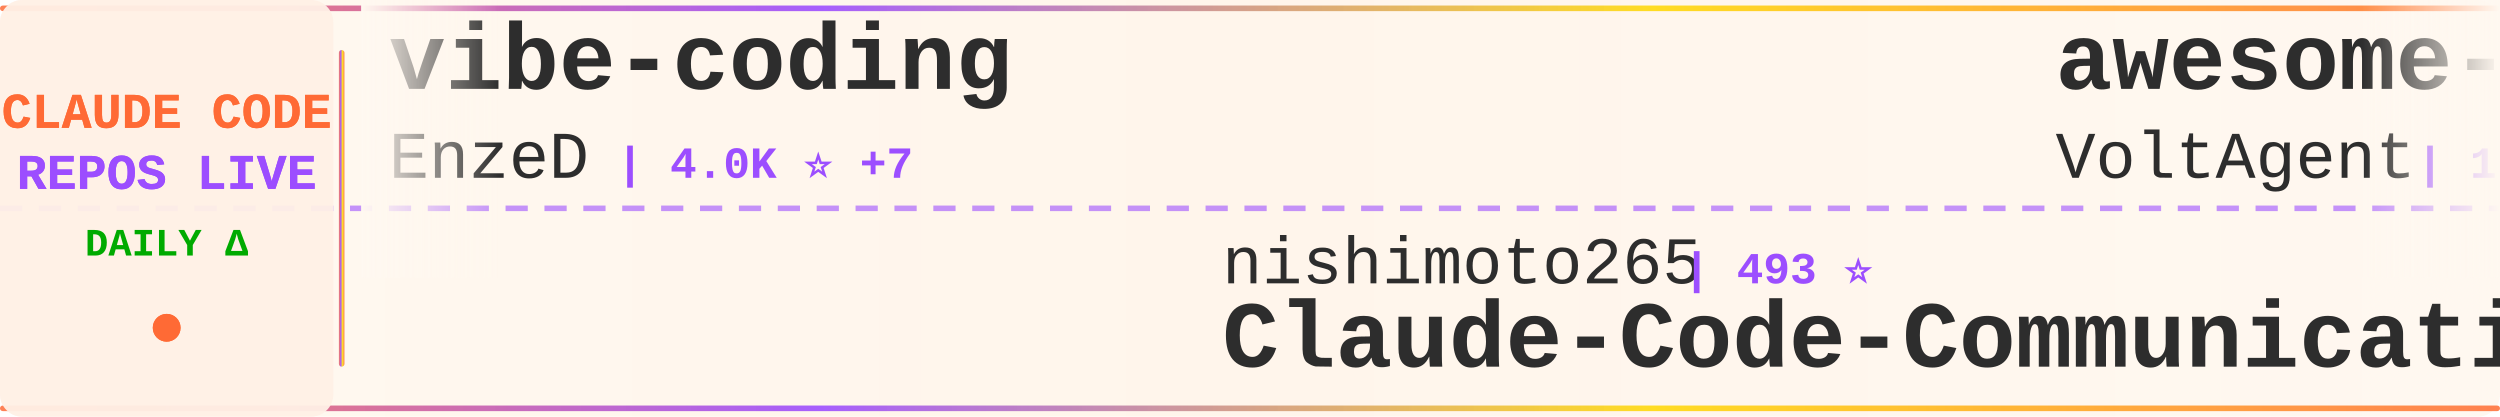
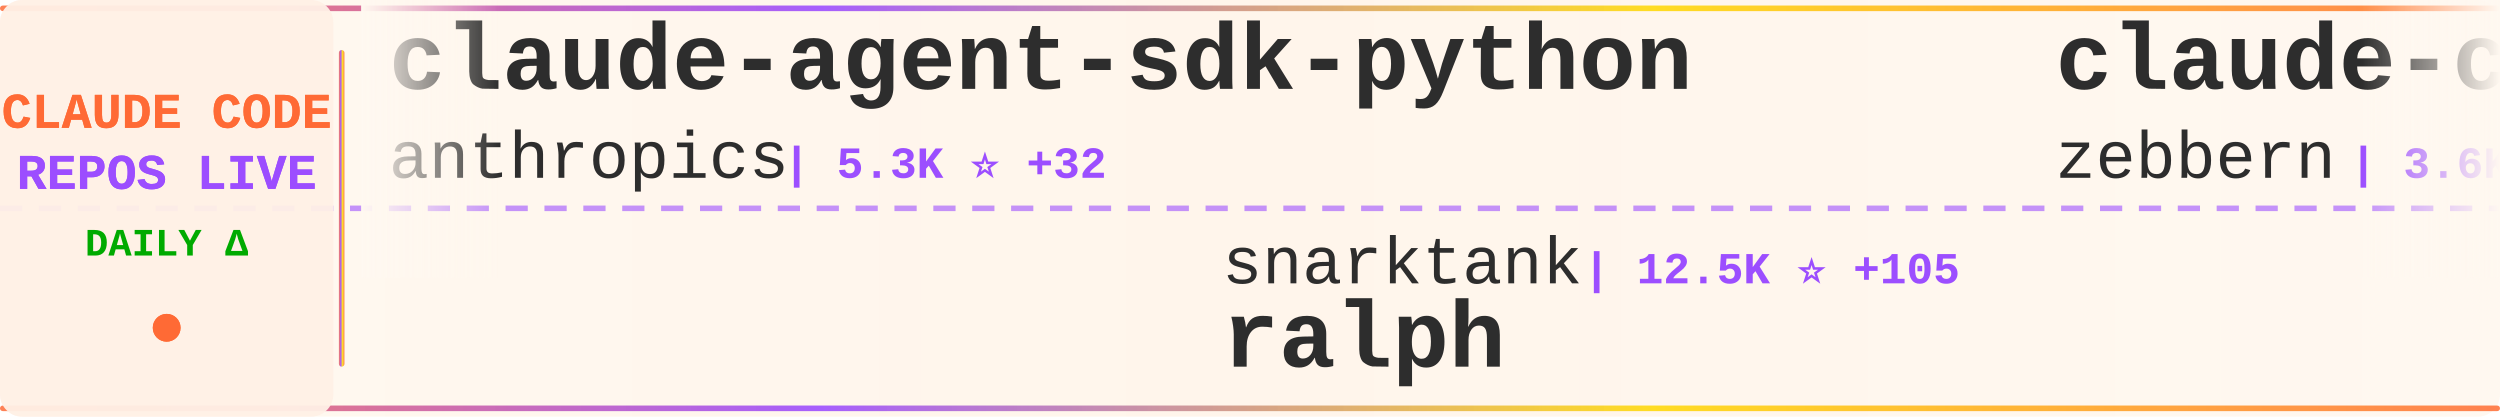
<svg xmlns="http://www.w3.org/2000/svg" width="900" height="150">
  <defs>
    <linearGradient id="tickerBg" x1="0%" y1="0%" x2="100%" y2="0%">
      <stop offset="0%" style="stop-color:#fff8f0;stop-opacity:0.98" />
      <stop offset="50%" style="stop-color:#fff5eb;stop-opacity:1" />
      <stop offset="100%" style="stop-color:#fff8f0;stop-opacity:0.98" />
    </linearGradient>
    <linearGradient id="borderGrad" x1="0%" y1="0%" x2="100%" y2="0%">
      <stop offset="0%" style="stop-color:#FF6B35;stop-opacity:0.85">
        <animate attributeName="stop-opacity" values="0.85;1;0.85" dur="2s" repeatCount="indefinite" />
      </stop>
      <stop offset="33%" style="stop-color:#9C4EFF;stop-opacity:0.9">
        <animate attributeName="stop-opacity" values="0.9;1;0.9" dur="2.2s" repeatCount="indefinite" />
      </stop>
      <stop offset="66%" style="stop-color:#FFD700;stop-opacity:0.85">
        <animate attributeName="stop-opacity" values="0.85;1;0.85" dur="1.8s" repeatCount="indefinite" />
      </stop>
      <stop offset="100%" style="stop-color:#FF6B35;stop-opacity:0.85">
        <animate attributeName="stop-opacity" values="0.85;1;0.85" dur="2s" repeatCount="indefinite" />
      </stop>
    </linearGradient>
    <filter id="textGlow">
      <feGaussianBlur stdDeviation="0.15" result="coloredBlur" />
      <feMerge>
        <feMergeNode in="coloredBlur" />
        <feMergeNode in="SourceGraphic" />
      </feMerge>
    </filter>
    <filter id="metricGlow">
      <feGaussianBlur stdDeviation="0.2" result="coloredBlur" />
      <feMerge>
        <feMergeNode in="coloredBlur" />
        <feMergeNode in="SourceGraphic" />
      </feMerge>
    </filter>
    <linearGradient id="leftFade" x1="0%" y1="0%" x2="100%" y2="0%">
      <stop offset="0%" style="stop-color:#fff8f0;stop-opacity:1" />
      <stop offset="100%" style="stop-color:#fff8f0;stop-opacity:0" />
    </linearGradient>
    <linearGradient id="rightFade" x1="0%" y1="0%" x2="100%" y2="0%">
      <stop offset="0%" style="stop-color:#fff8f0;stop-opacity:0" />
      <stop offset="100%" style="stop-color:#fff8f0;stop-opacity:1" />
    </linearGradient>
  </defs>
  <rect width="900" height="150" fill="url(#tickerBg)" rx="8" />
  <rect x="0" y="2" width="900" height="2" fill="url(#borderGrad)" rx="1" />
  <rect x="0" y="146" width="900" height="2" fill="url(#borderGrad)" rx="1" />
  <line x1="0" y1="75" x2="900" y2="75" stroke="#9C4EFF" stroke-width="2" stroke-dasharray="8 6" opacity="0.6" />
  <rect x="0" y="0" width="120" height="150" fill="#fff0e6" opacity="0.95" rx="8" />
  <text x="60" y="46" font-family="'Courier New', monospace" font-size="18" font-weight="bold" fill="#FF6B35" text-anchor="middle" filter="url(#textGlow)">
    CLAUDE CODE
  </text>
  <text x="60" y="68" font-family="'Courier New', monospace" font-size="18" font-weight="bold" fill="#9C4EFF" text-anchor="middle" filter="url(#textGlow)">
    REPOS LIVE
  </text>
  <text x="60" y="92" font-family="'Courier New', monospace" font-size="14" font-weight="bold" fill="#00aa00" text-anchor="middle">
    DAILY Δ
  </text>
  <circle cx="60" cy="118" r="5" fill="#FF6B35" filter="url(#metricGlow)">
    <animate attributeName="r" values="4;6;4" dur="1.5s" repeatCount="indefinite" />
    <animate attributeName="opacity" values="0.6;1;0.6" dur="1.5s" repeatCount="indefinite" />
  </circle>
  <rect x="122" y="18" width="2" height="114" fill="url(#borderGrad)" rx="1" />
  <clipPath id="tickerClip">
    <rect x="130" y="0" width="770" height="150" />
  </clipPath>
  <g clip-path="url(#tickerClip)">
    <g id="tickerItems">
      <animateTransform attributeName="transform" attributeType="XML" type="translate" from="0 0" to="-3000 0" dur="54s" repeatCount="indefinite" />
      <g transform="translate(0, 0)">
-         <text x="140" y="32" font-family="'Courier New', monospace" font-size="34" font-weight="bold" fill="#2d2d2d">vibe-coding</text>
-         <text x="140" y="64" font-family="'Courier New', monospace" font-size="24" font-weight="normal" fill="#2d2d2d" opacity="1.0">EnzeD</text>
-         <text x="222" y="64" font-family="'Courier New', monospace" font-size="16" font-weight="bold" fill="#9C4EFF"> | 4.0K ⭐ +7</text>
+         <text x="140" y="32" font-family="'Courier New', monospace" font-size="34" font-weight="bold" fill="#2d2d2d">claude-agent-sdk-python</text>
+         <text x="140" y="64" font-family="'Courier New', monospace" font-size="24" font-weight="normal" fill="#2d2d2d" opacity="1.0">anthropics</text>
+         <text x="282" y="64" font-family="'Courier New', monospace" font-size="16" font-weight="bold" fill="#9C4EFF"> | 5.3K ⭐ +32</text>
      </g>
      <g transform="translate(300, 0)">
-         <text x="140" y="102" font-family="'Courier New', monospace" font-size="24" font-weight="normal" fill="#2d2d2d" opacity="1.0">nishimoto265</text>
-         <text x="306" y="102" font-family="'Courier New', monospace" font-size="16" font-weight="bold" fill="#9C4EFF"> | 493 ⭐</text>
-         <text x="140" y="132" font-family="'Courier New', monospace" font-size="34" font-weight="bold" fill="#2d2d2d">Claude-Code-Communicatio...</text>
+         <text x="140" y="102" font-family="'Courier New', monospace" font-size="24" font-weight="normal" fill="#2d2d2d" opacity="1.0">snarktank</text>
+         <text x="270" y="102" font-family="'Courier New', monospace" font-size="16" font-weight="bold" fill="#9C4EFF"> | 12.5K ⭐ +105</text>
+         <text x="140" y="132" font-family="'Courier New', monospace" font-size="34" font-weight="bold" fill="#2d2d2d">ralph</text>
      </g>
      <g transform="translate(600, 0)">
-         <text x="140" y="32" font-family="'Courier New', monospace" font-size="34" font-weight="bold" fill="#2d2d2d">awesome-claude-code-suba...</text>
-         <text x="140" y="64" font-family="'Courier New', monospace" font-size="24" font-weight="normal" fill="#2d2d2d" opacity="1.0">VoltAgent</text>
-         <text x="270" y="64" font-family="'Courier New', monospace" font-size="16" font-weight="bold" fill="#9C4EFF"> | 13.0K ⭐ +116</text>
+         <text x="140" y="32" font-family="'Courier New', monospace" font-size="34" font-weight="bold" fill="#2d2d2d">claude-code-guide</text>
+         <text x="140" y="64" font-family="'Courier New', monospace" font-size="24" font-weight="normal" fill="#2d2d2d" opacity="1.0">zebbern</text>
+         <text x="246" y="64" font-family="'Courier New', monospace" font-size="16" font-weight="bold" fill="#9C4EFF"> | 3.6K ⭐ +16</text>
      </g>
      <g transform="translate(900, 0)">
-         <text x="140" y="102" font-family="'Courier New', monospace" font-size="24" font-weight="normal" fill="#2d2d2d" opacity="1.0">Njengah</text>
-         <text x="246" y="102" font-family="'Courier New', monospace" font-size="16" font-weight="bold" fill="#9C4EFF"> | 1.4K ⭐ +2</text>
-         <text x="140" y="132" font-family="'Courier New', monospace" font-size="34" font-weight="bold" fill="#2d2d2d">claude-code-cheat-sheet</text>
+         <text x="140" y="102" font-family="'Courier New', monospace" font-size="24" font-weight="normal" fill="#2d2d2d" opacity="1.0">lst97</text>
+         <text x="222" y="102" font-family="'Courier New', monospace" font-size="16" font-weight="bold" fill="#9C4EFF"> | 1.5K ⭐ +2</text>
+         <text x="140" y="132" font-family="'Courier New', monospace" font-size="34" font-weight="bold" fill="#2d2d2d">claude-code-sub-agents</text>
      </g>
      <g transform="translate(1200, 0)">
-         <text x="140" y="32" font-family="'Courier New', monospace" font-size="34" font-weight="bold" fill="#2d2d2d">claude-code-mastering</text>
-         <text x="140" y="64" font-family="'Courier New', monospace" font-size="24" font-weight="normal" fill="#2d2d2d" opacity="1.0">revfactory</text>
-         <text x="282" y="64" font-family="'Courier New', monospace" font-size="16" font-weight="bold" fill="#9C4EFF"> | 759 ⭐</text>
+         <text x="140" y="32" font-family="'Courier New', monospace" font-size="34" font-weight="bold" fill="#2d2d2d">claude-code-system-promp...</text>
+         <text x="140" y="64" font-family="'Courier New', monospace" font-size="24" font-weight="normal" fill="#2d2d2d" opacity="1.0">Piebald-AI</text>
+         <text x="282" y="64" font-family="'Courier New', monospace" font-size="16" font-weight="bold" fill="#9C4EFF"> | 5.6K ⭐ +54</text>
      </g>
      <g transform="translate(1500, 0)">
-         <text x="140" y="102" font-family="'Courier New', monospace" font-size="24" font-weight="normal" fill="#2d2d2d" opacity="1.0">farion1231</text>
-         <text x="282" y="102" font-family="'Courier New', monospace" font-size="16" font-weight="bold" fill="#9C4EFF"> | 25.8K ⭐ +510</text>
-         <text x="140" y="132" font-family="'Courier New', monospace" font-size="34" font-weight="bold" fill="#2d2d2d">cc-switch</text>
+         <text x="140" y="102" font-family="'Courier New', monospace" font-size="24" font-weight="normal" fill="#2d2d2d" opacity="1.0">RichardAtCT</text>
+         <text x="294" y="102" font-family="'Courier New', monospace" font-size="16" font-weight="bold" fill="#9C4EFF"> | 2.0K ⭐ +17</text>
+         <text x="140" y="132" font-family="'Courier New', monospace" font-size="34" font-weight="bold" fill="#2d2d2d">claude-code-telegram</text>
      </g>
      <g transform="translate(1800, 0)">
-         <text x="140" y="32" font-family="'Courier New', monospace" font-size="34" font-weight="bold" fill="#2d2d2d">Claudable</text>
-         <text x="140" y="64" font-family="'Courier New', monospace" font-size="24" font-weight="normal" fill="#2d2d2d" opacity="1.0">opactorai</text>
-         <text x="270" y="64" font-family="'Courier New', monospace" font-size="16" font-weight="bold" fill="#9C4EFF"> | 3.8K ⭐ +15</text>
+         <text x="140" y="32" font-family="'Courier New', monospace" font-size="34" font-weight="bold" fill="#2d2d2d">claude-agent-sdk-demos</text>
+         <text x="140" y="64" font-family="'Courier New', monospace" font-size="24" font-weight="normal" fill="#2d2d2d" opacity="1.0">anthropics</text>
+         <text x="282" y="64" font-family="'Courier New', monospace" font-size="16" font-weight="bold" fill="#9C4EFF"> | 1.6K ⭐ +8</text>
      </g>
      <g transform="translate(2100, 0)">
-         <text x="140" y="102" font-family="'Courier New', monospace" font-size="24" font-weight="normal" fill="#2d2d2d" opacity="1.0">Piebald-AI</text>
-         <text x="282" y="102" font-family="'Courier New', monospace" font-size="16" font-weight="bold" fill="#9C4EFF"> | 5.6K ⭐ +53</text>
-         <text x="140" y="132" font-family="'Courier New', monospace" font-size="34" font-weight="bold" fill="#2d2d2d">claude-code-system-promp...</text>
+         <text x="140" y="102" font-family="'Courier New', monospace" font-size="24" font-weight="normal" fill="#2d2d2d" opacity="1.0">peterkrueck</text>
+         <text x="294" y="102" font-family="'Courier New', monospace" font-size="16" font-weight="bold" fill="#9C4EFF"> | 1.3K ⭐ +2</text>
+         <text x="140" y="132" font-family="'Courier New', monospace" font-size="34" font-weight="bold" fill="#2d2d2d">Claude-Code-Development-...</text>
      </g>
      <g transform="translate(2400, 0)">
        <text x="140" y="32" font-family="'Courier New', monospace" font-size="34" font-weight="bold" fill="#2d2d2d">opencode</text>
        <text x="140" y="64" font-family="'Courier New', monospace" font-size="24" font-weight="normal" fill="#2d2d2d" opacity="1.0">anomalyco</text>
-         <text x="270" y="64" font-family="'Courier New', monospace" font-size="16" font-weight="bold" fill="#9C4EFF"> | 119.0K ⭐ +687</text>
+         <text x="270" y="64" font-family="'Courier New', monospace" font-size="16" font-weight="bold" fill="#9C4EFF"> | 119.1K ⭐ +686</text>
      </g>
      <g transform="translate(2700, 0)">
-         <text x="140" y="102" font-family="'Courier New', monospace" font-size="24" font-weight="normal" fill="#2d2d2d" opacity="1.0">daymade</text>
-         <text x="246" y="102" font-family="'Courier New', monospace" font-size="16" font-weight="bold" fill="#9C4EFF"> | 634 ⭐ +8</text>
-         <text x="140" y="132" font-family="'Courier New', monospace" font-size="34" font-weight="bold" fill="#2d2d2d">claude-code-skills</text>
+         <text x="140" y="102" font-family="'Courier New', monospace" font-size="24" font-weight="normal" fill="#2d2d2d" opacity="1.0">Njengah</text>
+         <text x="246" y="102" font-family="'Courier New', monospace" font-size="16" font-weight="bold" fill="#9C4EFF"> | 1.4K ⭐ +5</text>
+         <text x="140" y="132" font-family="'Courier New', monospace" font-size="34" font-weight="bold" fill="#2d2d2d">claude-code-cheat-sheet</text>
      </g>
      <g transform="translate(3000, 0)">
-         <text x="140" y="32" font-family="'Courier New', monospace" font-size="34" font-weight="bold" fill="#2d2d2d">vibe-coding</text>
-         <text x="140" y="64" font-family="'Courier New', monospace" font-size="24" font-weight="normal" fill="#2d2d2d" opacity="1.0">EnzeD</text>
-         <text x="222" y="64" font-family="'Courier New', monospace" font-size="16" font-weight="bold" fill="#9C4EFF"> | 4.0K ⭐ +7</text>
+         <text x="140" y="32" font-family="'Courier New', monospace" font-size="34" font-weight="bold" fill="#2d2d2d">claude-agent-sdk-python</text>
+         <text x="140" y="64" font-family="'Courier New', monospace" font-size="24" font-weight="normal" fill="#2d2d2d" opacity="1.0">anthropics</text>
+         <text x="282" y="64" font-family="'Courier New', monospace" font-size="16" font-weight="bold" fill="#9C4EFF"> | 5.3K ⭐ +32</text>
      </g>
      <g transform="translate(3300, 0)">
-         <text x="140" y="102" font-family="'Courier New', monospace" font-size="24" font-weight="normal" fill="#2d2d2d" opacity="1.0">nishimoto265</text>
-         <text x="306" y="102" font-family="'Courier New', monospace" font-size="16" font-weight="bold" fill="#9C4EFF"> | 493 ⭐</text>
-         <text x="140" y="132" font-family="'Courier New', monospace" font-size="34" font-weight="bold" fill="#2d2d2d">Claude-Code-Communicatio...</text>
+         <text x="140" y="102" font-family="'Courier New', monospace" font-size="24" font-weight="normal" fill="#2d2d2d" opacity="1.0">snarktank</text>
+         <text x="270" y="102" font-family="'Courier New', monospace" font-size="16" font-weight="bold" fill="#9C4EFF"> | 12.5K ⭐ +105</text>
+         <text x="140" y="132" font-family="'Courier New', monospace" font-size="34" font-weight="bold" fill="#2d2d2d">ralph</text>
      </g>
      <g transform="translate(3600, 0)">
-         <text x="140" y="32" font-family="'Courier New', monospace" font-size="34" font-weight="bold" fill="#2d2d2d">awesome-claude-code-suba...</text>
-         <text x="140" y="64" font-family="'Courier New', monospace" font-size="24" font-weight="normal" fill="#2d2d2d" opacity="1.0">VoltAgent</text>
-         <text x="270" y="64" font-family="'Courier New', monospace" font-size="16" font-weight="bold" fill="#9C4EFF"> | 13.0K ⭐ +116</text>
+         <text x="140" y="32" font-family="'Courier New', monospace" font-size="34" font-weight="bold" fill="#2d2d2d">claude-code-guide</text>
+         <text x="140" y="64" font-family="'Courier New', monospace" font-size="24" font-weight="normal" fill="#2d2d2d" opacity="1.0">zebbern</text>
+         <text x="246" y="64" font-family="'Courier New', monospace" font-size="16" font-weight="bold" fill="#9C4EFF"> | 3.6K ⭐ +16</text>
      </g>
      <g transform="translate(3900, 0)">
-         <text x="140" y="102" font-family="'Courier New', monospace" font-size="24" font-weight="normal" fill="#2d2d2d" opacity="1.0">Njengah</text>
-         <text x="246" y="102" font-family="'Courier New', monospace" font-size="16" font-weight="bold" fill="#9C4EFF"> | 1.4K ⭐ +2</text>
-         <text x="140" y="132" font-family="'Courier New', monospace" font-size="34" font-weight="bold" fill="#2d2d2d">claude-code-cheat-sheet</text>
+         <text x="140" y="102" font-family="'Courier New', monospace" font-size="24" font-weight="normal" fill="#2d2d2d" opacity="1.0">lst97</text>
+         <text x="222" y="102" font-family="'Courier New', monospace" font-size="16" font-weight="bold" fill="#9C4EFF"> | 1.5K ⭐ +2</text>
+         <text x="140" y="132" font-family="'Courier New', monospace" font-size="34" font-weight="bold" fill="#2d2d2d">claude-code-sub-agents</text>
      </g>
    </g>
  </g>
  <rect x="130" y="0" width="50" height="100" fill="url(#leftFade)" />
  <rect x="850" y="0" width="50" height="100" fill="url(#rightFade)" />
</svg>
